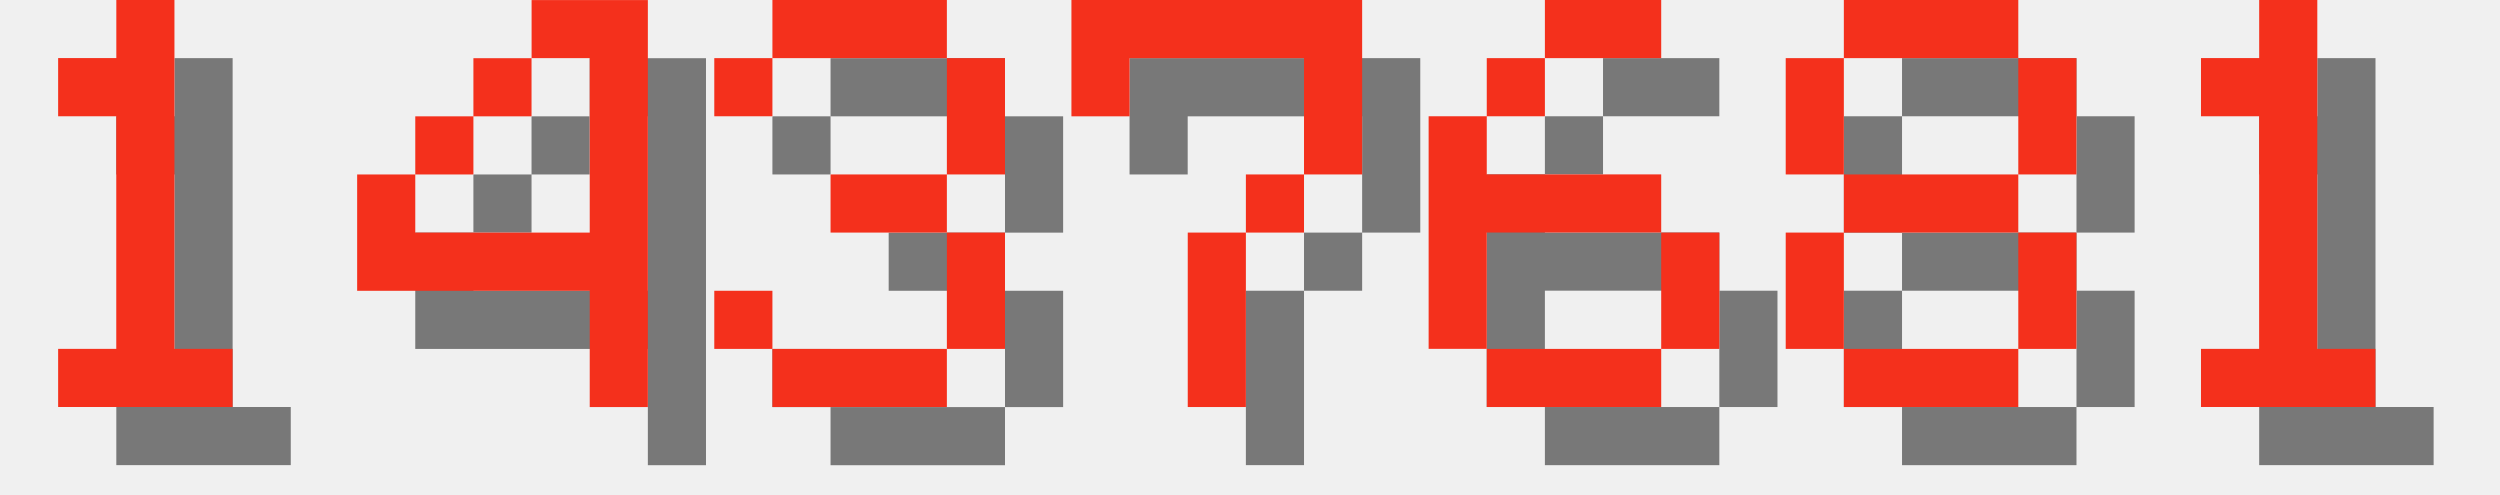
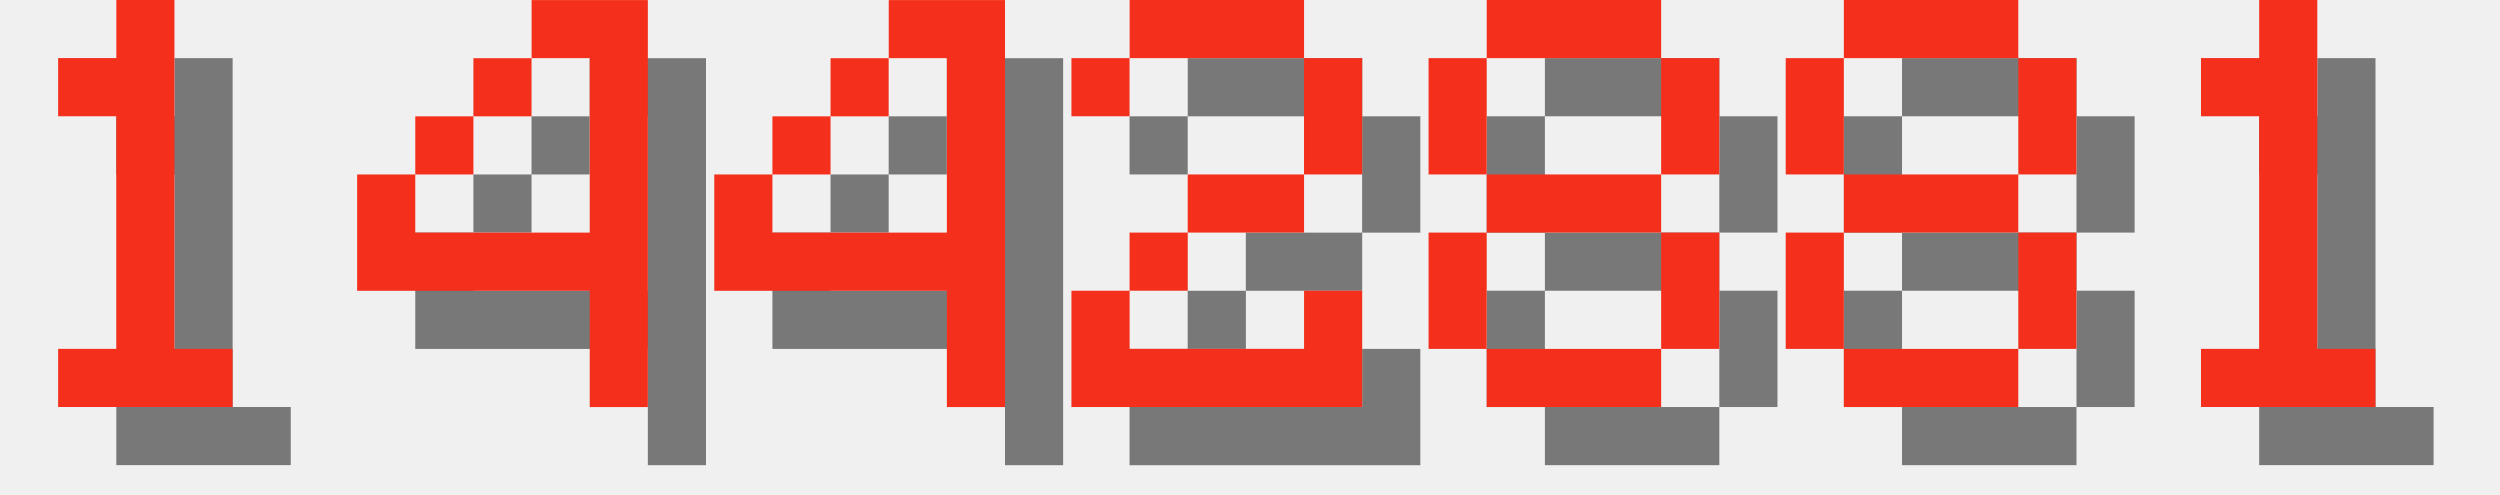
<svg xmlns="http://www.w3.org/2000/svg" version="1.1" width="182.0" height="36">
  <style>
        .text-foreground {
            fill: #F4301C;
        }
        .text-shadow {
            fill: #000000;
            fill-opacity: 0.5;
        }
    </style>
  <g class="digit" id="digit_1" transform="translate(0.0, 0), scale(4)">
    <path id="digit_1_shadow" class="text-shadow" d="m2.117 2.117v1.058h1.058v4.233h-1.058v1.058h3.175v-1.058h-1.058v-6.35h-1.058v1.058h-1.058z" fill-opacity=".5" style="paint-order:stroke fill markers" />
    <path id="digit_1_fg" class="text-foreground" d="m1.058 1.058v1.058h1.058v4.233h-1.058v1.058h3.175v-1.058h-1.058v-6.35h-1.058v1.058h-1.058z" fill="#fff" style="paint-order:stroke fill markers" />
  </g>
  <g class="digit" id="digit_4" transform="translate(26.0, 0), scale(4)">
    <path id="digit_4_shadow" class="text-shadow" d="m4.233 1.058v1.058h1.058v3.175h-3.175v-1.058h-1.058v2.117h4.233v2.117h1.058v-7.408h-2.117zm-2.117 3.175h1.058v-1.058h-1.058v1.058zm1.058-1.058h1.058v-1.058h-1.058v1.058z" fill-opacity=".5" style="paint-order:stroke fill markers" />
    <path id="digit_4_fg" class="text-foreground" d="m3.175 0v1.058h1.058v3.175h-3.175v-1.058h-1.058v2.117h4.233v2.117h1.058v-7.408h-2.117zm-2.117 3.175h1.058v-1.058h-1.058v1.058zm1.058-1.058h1.058v-1.058h-1.058v1.058z" fill="#fff" style="paint-order:stroke fill markers" />
  </g>
-   <g class="digit" id="digit_3" transform="translate(52.0, 0), scale(4)">
-     <path id="digit_3_shadow" class="text-shadow" d="m1.058 2.117v1.058h1.058v-1.058h3.175v2.117h-2.117v1.058h2.117v2.117h-3.175v-1.058h-1.058v1.058h1.058v1.058h3.175v-1.058h1.058v-2.117h-1.058v-1.058h1.058v-2.117h-1.058v-1.058h-3.175v1.058h-1.058z" fill-opacity=".5" style="paint-order:stroke fill markers" />
-     <path id="digit_3_fg" class="text-foreground" d="m0 1.058v1.058h1.058v-1.058h3.175v2.117h-2.117v1.058h2.117v2.117h-3.175v-1.058h-1.058v1.058h1.058v1.058h3.175v-1.058h1.058v-2.117h-1.058v-1.058h1.058v-2.117h-1.058v-1.058h-3.175v1.058h-1.058z" fill="#fff" style="paint-order:stroke fill markers" />
+   <g class="digit" id="digit_4" transform="translate(52.0, 0), scale(4)">
+     <path id="digit_4_shadow" class="text-shadow" d="m4.233 1.058v1.058h1.058v3.175h-3.175v-1.058h-1.058v2.117h4.233v2.117h1.058v-7.408h-2.117zm-2.117 3.175h1.058v-1.058h-1.058v1.058zm1.058-1.058h1.058v-1.058h-1.058v1.058z" fill-opacity=".5" style="paint-order:stroke fill markers" />
+     <path id="digit_4_fg" class="text-foreground" d="m3.175 0v1.058h1.058v3.175h-3.175v-1.058h-1.058v2.117h4.233v2.117h1.058v-7.408h-2.117zm-2.117 3.175h1.058v-1.058h-1.058v1.058zm1.058-1.058h1.058v-1.058h-1.058v1.058z" fill="#fff" style="paint-order:stroke fill markers" />
  </g>
-   <g class="digit" id="digit_7" transform="translate(78.0, 0), scale(4)">
-     <path id="digit_7_shadow" class="text-shadow" d="m1.058 1.058 2e-6 2.117h1.058v-1.058h3.175v1.058l2e-7 1.058h-1.058v1.058h-1.058l4e-7 3.175 1.058 1e-7v-3.175h1.058v-1.058h1.058l5e-7 -1.058v-2.117z" fill-opacity=".5" style="paint-order:stroke fill markers" />
-     <path id="digit_7_fg" class="text-foreground" d="m0 0 2e-6 2.117h1.058v-1.058h3.175v1.058l2e-7 1.058h-1.058v1.058h-1.058l4e-7 3.175 1.058 1e-7v-3.175h1.058v-1.058h1.058l5e-7 -1.058v-2.117z" fill="#fff" style="paint-order:stroke fill markers" />
+   <g class="digit" id="digit_2" transform="translate(78.0, 0), scale(4)">
+     <path id="digit_2_shadow" class="text-shadow" d="m1.058 2.117v1.058h1.058v-1.058h3.175v2.117h-2.117v1.058h-1.058v1.058h-1.058v2.117h5.292v-2.117h-1.058v1.058h-3.175v-1.058h1.058v-1.058h2.117v-1.058h1.058v-2.117h-1.058v-1.058h-3.175v1.058h-1.058z" fill-opacity=".5" style="paint-order:stroke fill markers" />
+     <path id="digit_2_fg" class="text-foreground" d="m0 1.058v1.058h1.058v-1.058h3.175v2.117h-2.117v1.058h-1.058v1.058h-1.058v2.117h5.292v-2.117h-1.058v1.058h-3.175v-1.058h1.058v-1.058h2.117v-1.058h1.058v-2.117h-1.058v-1.058h-3.175v1.058h-1.058z" fill="#fff" style="paint-order:stroke fill markers" />
  </g>
-   <g class="digit" id="digit_6" transform="translate(104.0, 0), scale(4)">
-     <path id="digit_6_shadow" class="text-shadow" d="m3.175 1.058v1.058h2.117v-1.058h-2.117zm0 1.058h-1.058v1.058h1.058v-1.058zm-1.058 1.058h-1.058v4.233h1.058v-2.117h3.175v-1.058h-3.175v-1.058zm3.175 2.117v2.117h1.058v-2.117h-1.058zm0 2.117h-3.175v1.058h3.175v-1.058z" fill-opacity=".5" style="paint-order:stroke fill markers" />
-     <path id="digit_6_fg" class="text-foreground" d="m2.117 0v1.058h2.117v-1.058h-2.117zm0 1.058h-1.058v1.058h1.058v-1.058zm-1.058 1.058h-1.058v4.233h1.058v-2.117h3.175v-1.058h-3.175v-1.058zm3.175 2.117v2.117h1.058v-2.117h-1.058zm0 2.117h-3.175v1.058h3.175v-1.058z" fill="#fff" style="paint-order:stroke fill markers" />
+   <g class="digit" id="digit_8" transform="translate(104.0, 0), scale(4)">
+     <path id="digit_8_shadow" class="text-shadow" d="m2.117 1.058v1.058h3.175v-1.058h-3.175zm3.175 1.058v2.117h1.058v-2.117h-1.058zm0 2.117h-3.175v1.058h3.175v-1.058zm0 1.058v2.117h1.058v-2.117h-1.058zm0 2.117h-3.175v1.058h3.175v-1.058zm-3.175 0v-2.117h-1.058v2.117h1.058zm0-3.175v-2.117h-1.058v2.117h1.058z" fill-opacity=".5" style="paint-order:stroke fill markers" />
+     <path id="digit_8_fg" class="text-foreground" d="m1.058 0v1.058h3.175v-1.058h-3.175zm3.175 1.058v2.117h1.058v-2.117h-1.058zm0 2.117h-3.175v1.058h3.175v-1.058zm0 1.058v2.117h1.058v-2.117h-1.058zm0 2.117h-3.175v1.058h3.175v-1.058zm-3.175 0v-2.117h-1.058v2.117h1.058zm0-3.175v-2.117h-1.058v2.117h1.058z" fill="#fff" style="paint-order:stroke fill markers" />
  </g>
  <g class="digit" id="digit_8" transform="translate(130.0, 0), scale(4)">
    <path id="digit_8_shadow" class="text-shadow" d="m2.117 1.058v1.058h3.175v-1.058h-3.175zm3.175 1.058v2.117h1.058v-2.117h-1.058zm0 2.117h-3.175v1.058h3.175v-1.058zm0 1.058v2.117h1.058v-2.117h-1.058zm0 2.117h-3.175v1.058h3.175v-1.058zm-3.175 0v-2.117h-1.058v2.117h1.058zm0-3.175v-2.117h-1.058v2.117h1.058z" fill-opacity=".5" style="paint-order:stroke fill markers" />
    <path id="digit_8_fg" class="text-foreground" d="m1.058 0v1.058h3.175v-1.058h-3.175zm3.175 1.058v2.117h1.058v-2.117h-1.058zm0 2.117h-3.175v1.058h3.175v-1.058zm0 1.058v2.117h1.058v-2.117h-1.058zm0 2.117h-3.175v1.058h3.175v-1.058zm-3.175 0v-2.117h-1.058v2.117h1.058zm0-3.175v-2.117h-1.058v2.117h1.058z" fill="#fff" style="paint-order:stroke fill markers" />
  </g>
  <g class="digit" id="digit_1" transform="translate(156.0, 0), scale(4)">
    <path id="digit_1_shadow" class="text-shadow" d="m2.117 2.117v1.058h1.058v4.233h-1.058v1.058h3.175v-1.058h-1.058v-6.35h-1.058v1.058h-1.058z" fill-opacity=".5" style="paint-order:stroke fill markers" />
    <path id="digit_1_fg" class="text-foreground" d="m1.058 1.058v1.058h1.058v4.233h-1.058v1.058h3.175v-1.058h-1.058v-6.35h-1.058v1.058h-1.058z" fill="#fff" style="paint-order:stroke fill markers" />
  </g>
</svg>
